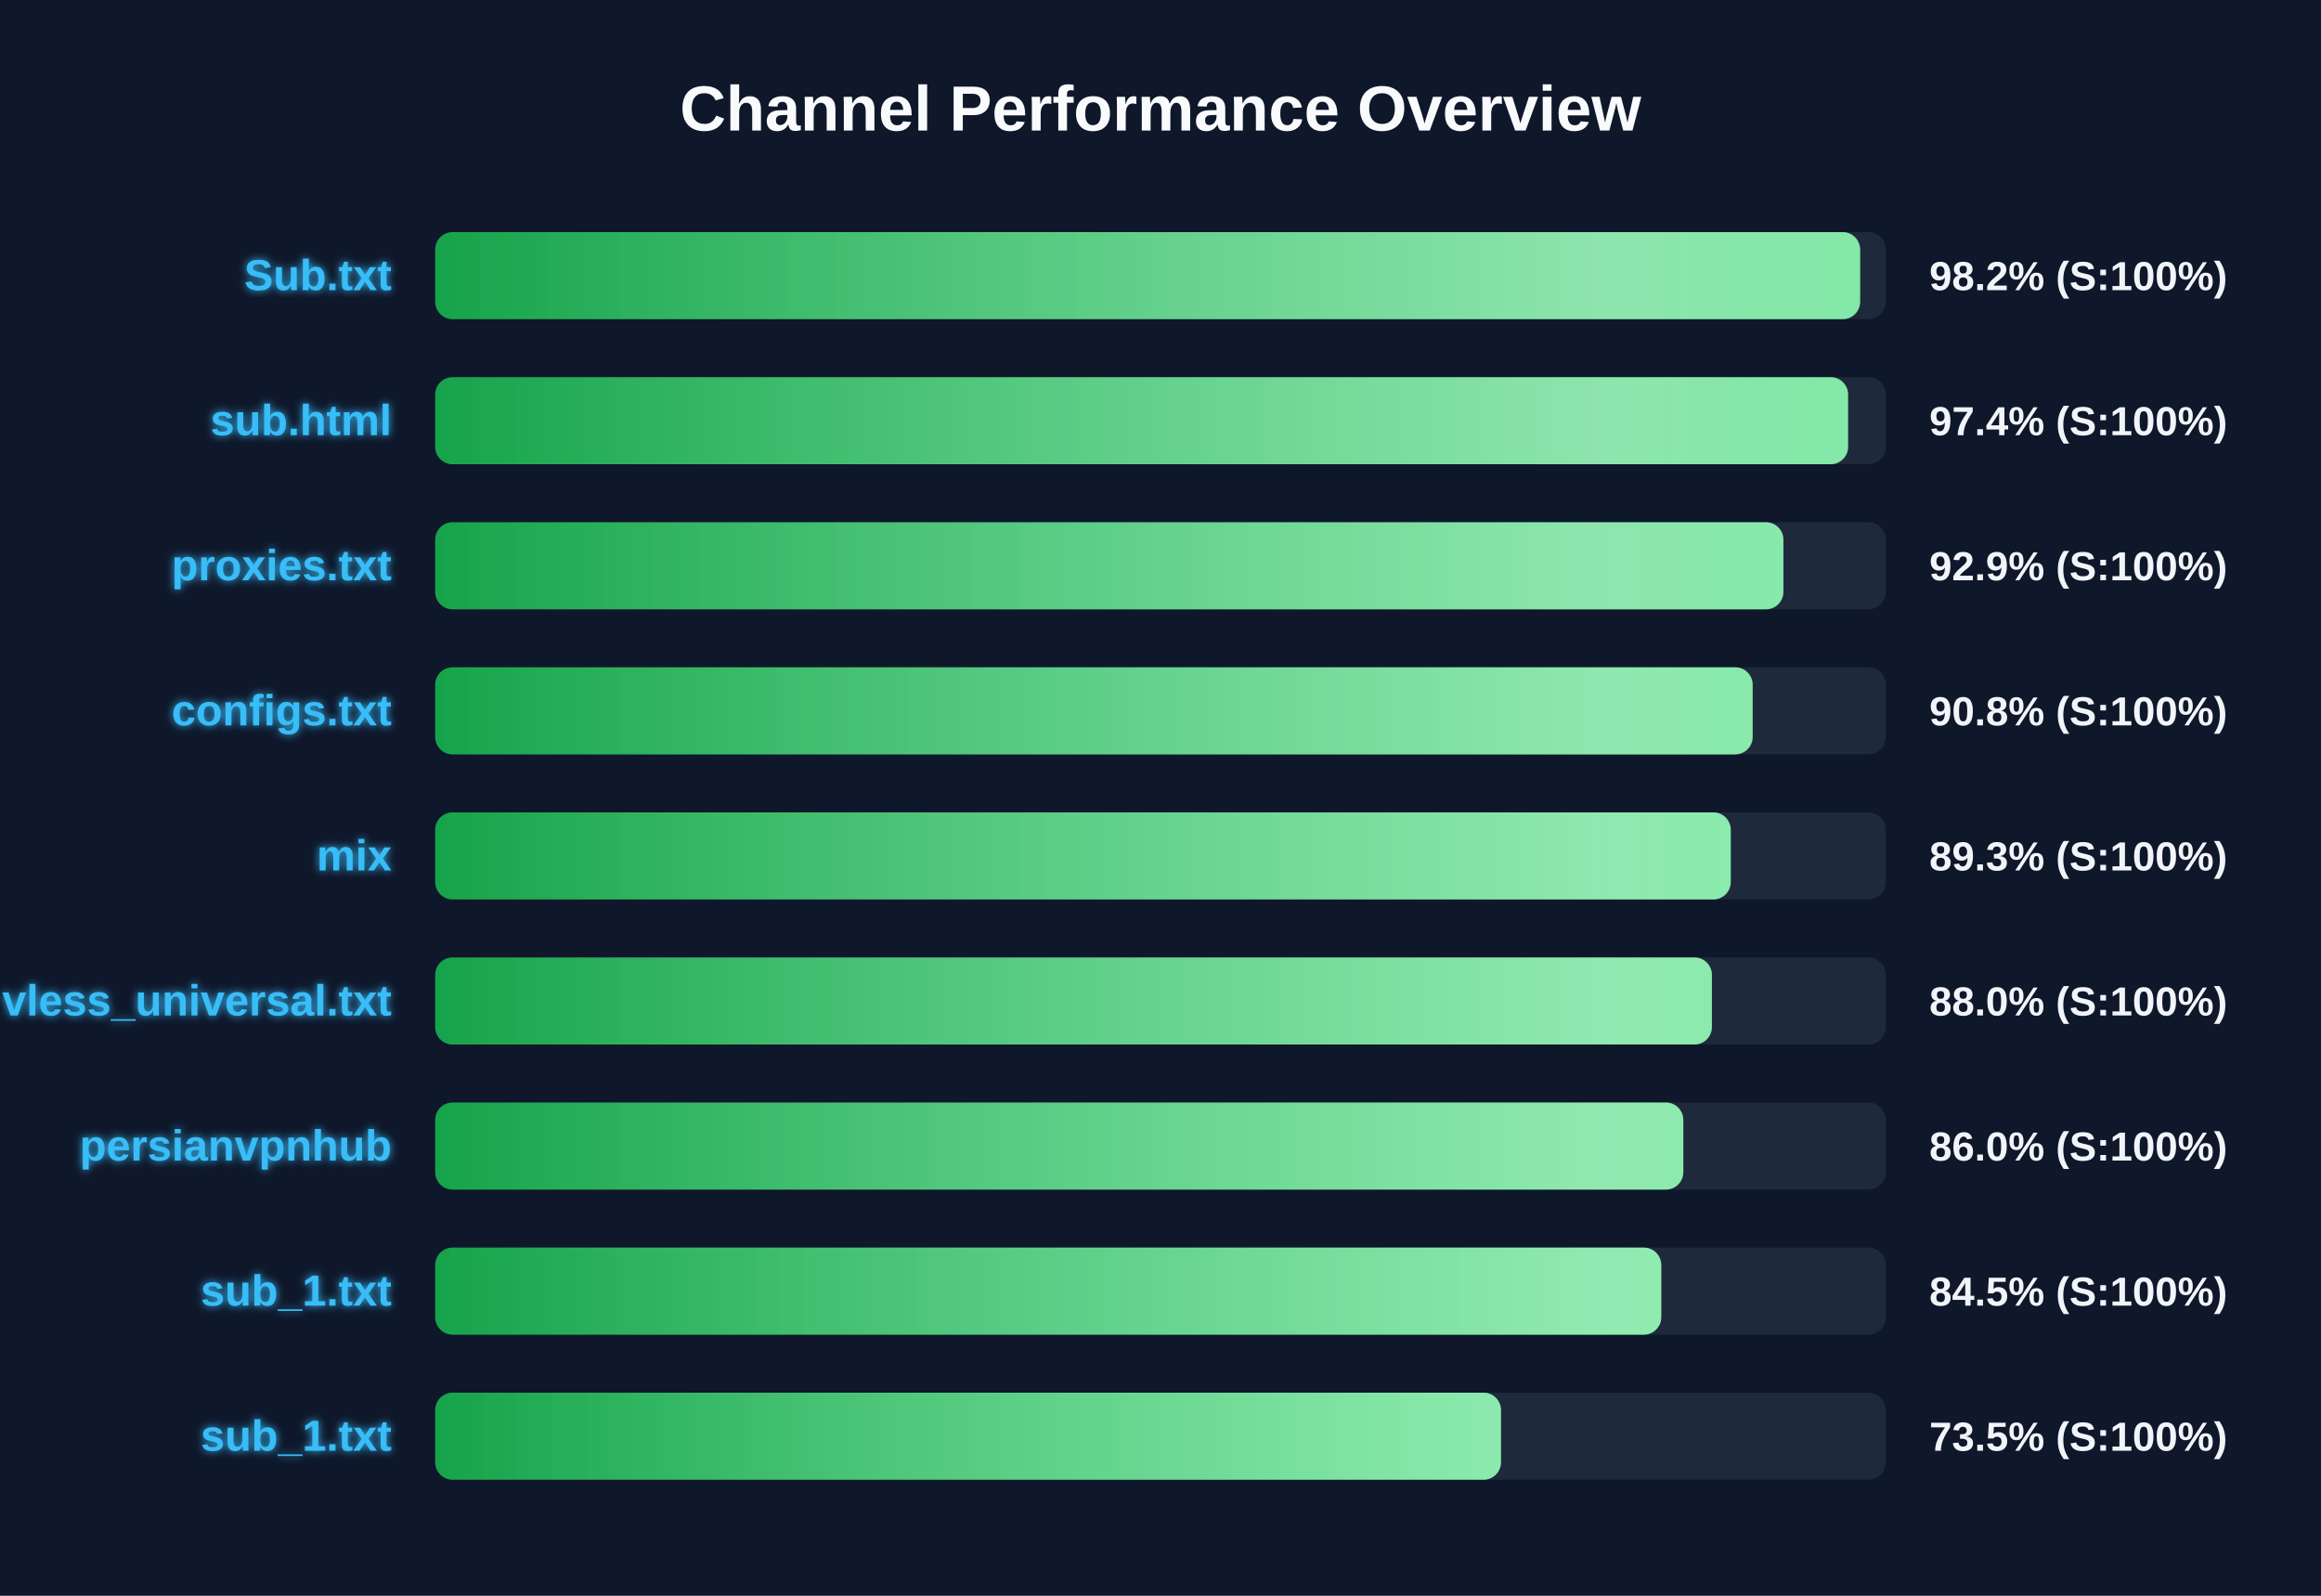
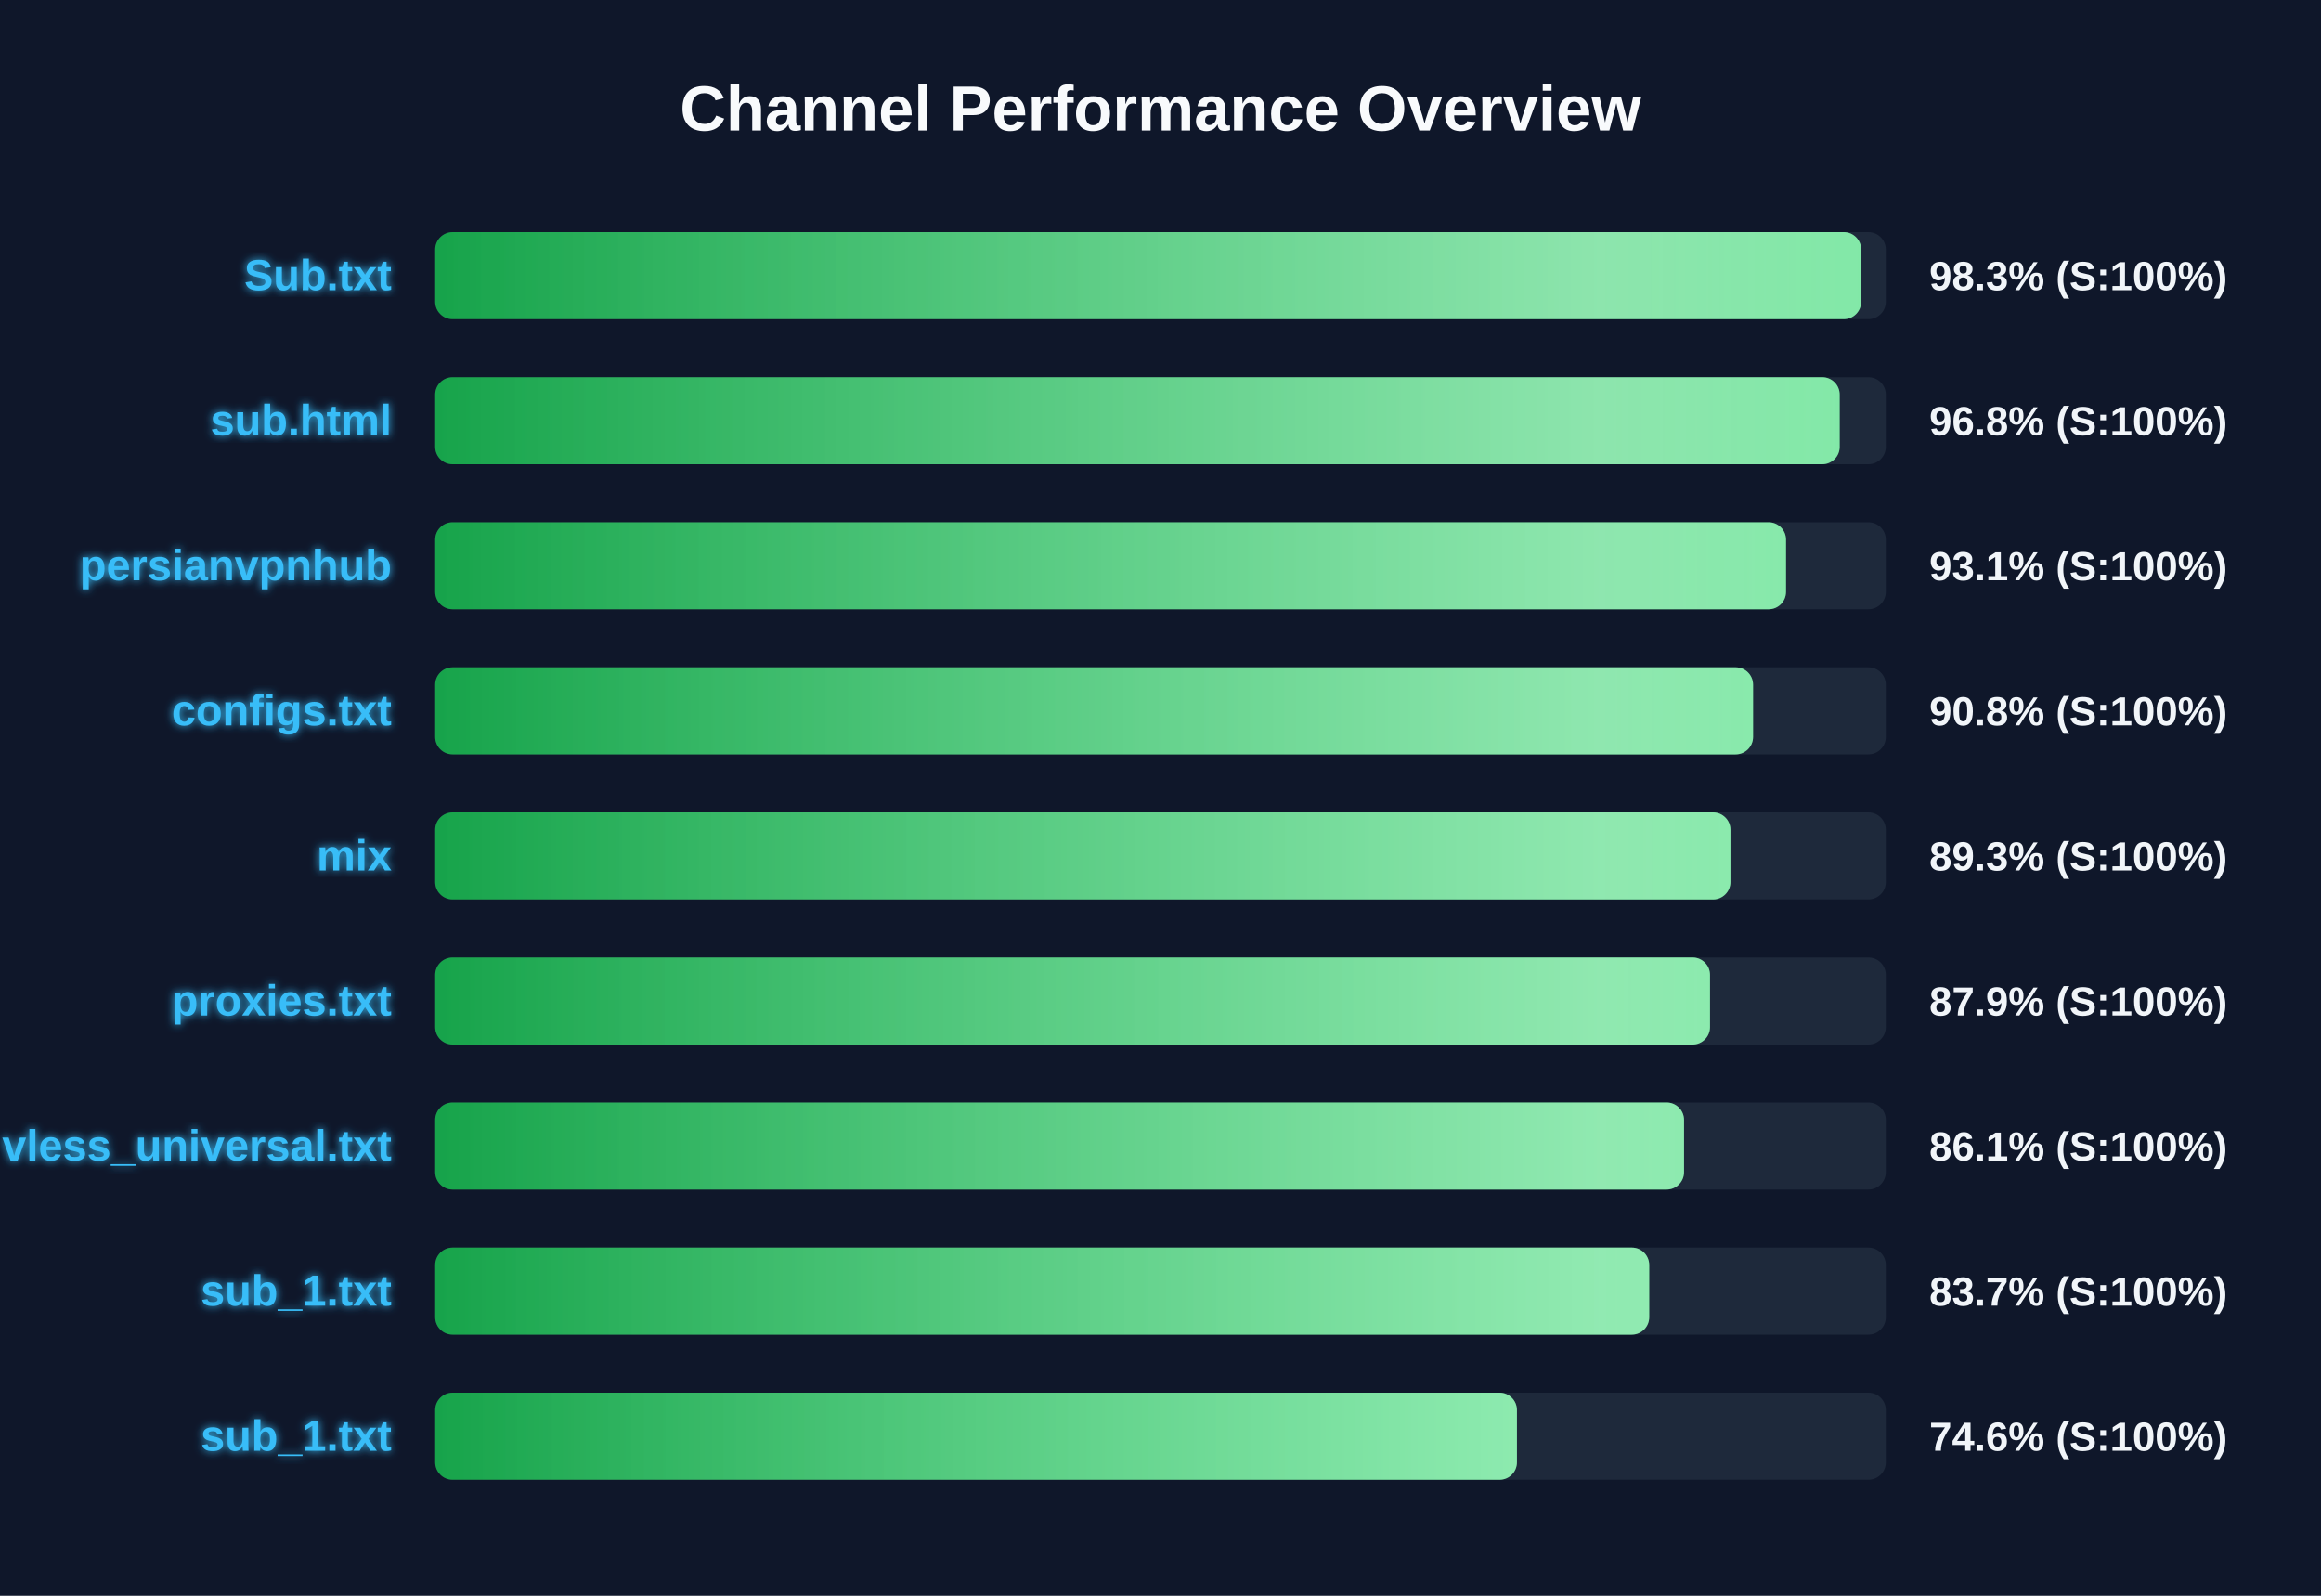
<svg xmlns="http://www.w3.org/2000/svg" width="800" height="550" version="1.1">
  <defs>
    <linearGradient id="grad-green" x1="0%" y1="0%" x2="100%" y2="0%">
      <stop offset="0%" stop-color="#16a34a" />
      <stop offset="100%" stop-color="#4ade80" />
    </linearGradient>
    <linearGradient id="grad-yellow" x1="0%" y1="0%" x2="100%" y2="0%">
      <stop offset="0%" stop-color="#ca8a04" />
      <stop offset="100%" stop-color="#fde047" />
    </linearGradient>
    <linearGradient id="grad-red" x1="0%" y1="0%" x2="100%" y2="0%">
      <stop offset="0%" stop-color="#dc2626" />
      <stop offset="100%" stop-color="#f87171" />
    </linearGradient>
    <linearGradient id="shimmer" x1="0%" y1="0%" x2="100%" y2="0%">
      <stop offset="0%" stop-color="rgba(255,255,255,0)" />
      <stop offset="50%" stop-color="rgba(255,255,255,0.4)" />
      <stop offset="100%" stop-color="rgba(255,255,255,0)" />
    </linearGradient>
    <filter id="glow" x="-20%" y="-20%" width="140%" height="140%">
      <feGaussianBlur stdDeviation="1.5" result="blur" />
      <feComposite in="SourceGraphic" in2="blur" operator="over" />
    </filter>
  </defs>
  <style>
        .bg-rect { fill: #0f172a; }
        .title { font: bold 22px 'Segoe UI', Arial, sans-serif; fill: #f8fafc; }
        .row { font: bold 15px 'Segoe UI', Arial, sans-serif; fill: #38bdf8; filter: url(#glow); }
        .score { font: bold 14px 'Segoe UI', Arial, sans-serif; fill: #f1f5f9; }
        @keyframes shimmer-anim {
            0% { transform: translateX(-100%); }
            100% { transform: translateX(200%); }
        }
        .shimmer-rect {
            animation: shimmer-anim 2.5s infinite linear;
        }
    </style>
  <rect width="100%" height="100%" class="bg-rect" />
  <text x="400" y="45" text-anchor="middle" class="title">Channel Performance Overview</text>
  <rect x="150" y="80" width="500" height="30" fill="#1e293b" rx="6" />
  <clipPath id="clip-0">
-     <rect x="150" y="80" width="491.15" height="30" rx="6" />
+     <rect x="150" y="80" width="491.5" height="30" rx="6" />
  </clipPath>
-   <rect x="150" y="80" width="491.15" height="30" fill="url(#grad-green)" rx="6" />
+   <rect x="150" y="80" width="491.5" height="30" fill="url(#grad-green)" rx="6" />
  <g clip-path="url(#clip-0)">
    <rect x="150" y="80" width="100%" height="30" fill="url(#shimmer)" class="shimmer-rect" />
  </g>
  <text x="135" y="100" text-anchor="end" class="row">Sub.txt</text>
-   <text x="665" y="100" text-anchor="start" class="score">98.2% (S:100%)</text>
+   <text x="665" y="100" text-anchor="start" class="score">98.3% (S:100%)</text>
  <rect x="150" y="130" width="500" height="30" fill="#1e293b" rx="6" />
  <clipPath id="clip-1">
-     <rect x="150" y="130" width="487.0" height="30" rx="6" />
+     <rect x="150" y="130" width="484.1" height="30" rx="6" />
  </clipPath>
-   <rect x="150" y="130" width="487.0" height="30" fill="url(#grad-green)" rx="6" />
+   <rect x="150" y="130" width="484.1" height="30" fill="url(#grad-green)" rx="6" />
  <g clip-path="url(#clip-1)">
    <rect x="150" y="130" width="100%" height="30" fill="url(#shimmer)" class="shimmer-rect" />
  </g>
  <text x="135" y="150" text-anchor="end" class="row">sub.html</text>
-   <text x="665" y="150" text-anchor="start" class="score">97.4% (S:100%)</text>
+   <text x="665" y="150" text-anchor="start" class="score">96.8% (S:100%)</text>
  <rect x="150" y="180" width="500" height="30" fill="#1e293b" rx="6" />
  <clipPath id="clip-2">
-     <rect x="150" y="180" width="464.7" height="30" rx="6" />
+     <rect x="150" y="180" width="465.6" height="30" rx="6" />
  </clipPath>
-   <rect x="150" y="180" width="464.7" height="30" fill="url(#grad-green)" rx="6" />
+   <rect x="150" y="180" width="465.6" height="30" fill="url(#grad-green)" rx="6" />
  <g clip-path="url(#clip-2)">
    <rect x="150" y="180" width="100%" height="30" fill="url(#shimmer)" class="shimmer-rect" />
  </g>
-   <text x="135" y="200" text-anchor="end" class="row">proxies.txt</text>
-   <text x="665" y="200" text-anchor="start" class="score">92.9% (S:100%)</text>
+   <text x="135" y="200" text-anchor="end" class="row">persianvpnhub</text>
+   <text x="665" y="200" text-anchor="start" class="score">93.1% (S:100%)</text>
  <rect x="150" y="230" width="500" height="30" fill="#1e293b" rx="6" />
  <clipPath id="clip-3">
-     <rect x="150" y="230" width="454.1" height="30" rx="6" />
+     <rect x="150" y="230" width="454.25" height="30" rx="6" />
  </clipPath>
-   <rect x="150" y="230" width="454.1" height="30" fill="url(#grad-green)" rx="6" />
+   <rect x="150" y="230" width="454.25" height="30" fill="url(#grad-green)" rx="6" />
  <g clip-path="url(#clip-3)">
    <rect x="150" y="230" width="100%" height="30" fill="url(#shimmer)" class="shimmer-rect" />
  </g>
  <text x="135" y="250" text-anchor="end" class="row">configs.txt</text>
  <text x="665" y="250" text-anchor="start" class="score">90.8% (S:100%)</text>
  <rect x="150" y="280" width="500" height="30" fill="#1e293b" rx="6" />
  <clipPath id="clip-4">
-     <rect x="150" y="280" width="446.55" height="30" rx="6" />
+     <rect x="150" y="280" width="446.45" height="30" rx="6" />
  </clipPath>
-   <rect x="150" y="280" width="446.55" height="30" fill="url(#grad-green)" rx="6" />
+   <rect x="150" y="280" width="446.45" height="30" fill="url(#grad-green)" rx="6" />
  <g clip-path="url(#clip-4)">
    <rect x="150" y="280" width="100%" height="30" fill="url(#shimmer)" class="shimmer-rect" />
  </g>
  <text x="135" y="300" text-anchor="end" class="row">mix</text>
  <text x="665" y="300" text-anchor="start" class="score">89.3% (S:100%)</text>
  <rect x="150" y="330" width="500" height="30" fill="#1e293b" rx="6" />
  <clipPath id="clip-5">
-     <rect x="150" y="330" width="440.05" height="30" rx="6" />
+     <rect x="150" y="330" width="439.4" height="30" rx="6" />
  </clipPath>
-   <rect x="150" y="330" width="440.05" height="30" fill="url(#grad-green)" rx="6" />
+   <rect x="150" y="330" width="439.4" height="30" fill="url(#grad-green)" rx="6" />
  <g clip-path="url(#clip-5)">
    <rect x="150" y="330" width="100%" height="30" fill="url(#shimmer)" class="shimmer-rect" />
  </g>
-   <text x="135" y="350" text-anchor="end" class="row">vless_universal.txt</text>
-   <text x="665" y="350" text-anchor="start" class="score">88.0% (S:100%)</text>
+   <text x="135" y="350" text-anchor="end" class="row">proxies.txt</text>
+   <text x="665" y="350" text-anchor="start" class="score">87.9% (S:100%)</text>
  <rect x="150" y="380" width="500" height="30" fill="#1e293b" rx="6" />
  <clipPath id="clip-6">
-     <rect x="150" y="380" width="430.2" height="30" rx="6" />
+     <rect x="150" y="380" width="430.45" height="30" rx="6" />
  </clipPath>
-   <rect x="150" y="380" width="430.2" height="30" fill="url(#grad-green)" rx="6" />
+   <rect x="150" y="380" width="430.45" height="30" fill="url(#grad-green)" rx="6" />
  <g clip-path="url(#clip-6)">
    <rect x="150" y="380" width="100%" height="30" fill="url(#shimmer)" class="shimmer-rect" />
  </g>
-   <text x="135" y="400" text-anchor="end" class="row">persianvpnhub</text>
-   <text x="665" y="400" text-anchor="start" class="score">86.0% (S:100%)</text>
+   <text x="135" y="400" text-anchor="end" class="row">vless_universal.txt</text>
+   <text x="665" y="400" text-anchor="start" class="score">86.1% (S:100%)</text>
  <rect x="150" y="430" width="500" height="30" fill="#1e293b" rx="6" />
  <clipPath id="clip-7">
-     <rect x="150" y="430" width="422.6" height="30" rx="6" />
+     <rect x="150" y="430" width="418.45" height="30" rx="6" />
  </clipPath>
-   <rect x="150" y="430" width="422.6" height="30" fill="url(#grad-green)" rx="6" />
+   <rect x="150" y="430" width="418.45" height="30" fill="url(#grad-green)" rx="6" />
  <g clip-path="url(#clip-7)">
    <rect x="150" y="430" width="100%" height="30" fill="url(#shimmer)" class="shimmer-rect" />
  </g>
  <text x="135" y="450" text-anchor="end" class="row">sub_1.txt</text>
-   <text x="665" y="450" text-anchor="start" class="score">84.5% (S:100%)</text>
+   <text x="665" y="450" text-anchor="start" class="score">83.7% (S:100%)</text>
  <rect x="150" y="480" width="500" height="30" fill="#1e293b" rx="6" />
  <clipPath id="clip-8">
-     <rect x="150" y="480" width="367.35" height="30" rx="6" />
+     <rect x="150" y="480" width="372.85" height="30" rx="6" />
  </clipPath>
-   <rect x="150" y="480" width="367.35" height="30" fill="url(#grad-green)" rx="6" />
+   <rect x="150" y="480" width="372.85" height="30" fill="url(#grad-green)" rx="6" />
  <g clip-path="url(#clip-8)">
    <rect x="150" y="480" width="100%" height="30" fill="url(#shimmer)" class="shimmer-rect" />
  </g>
  <text x="135" y="500" text-anchor="end" class="row">sub_1.txt</text>
-   <text x="665" y="500" text-anchor="start" class="score">73.5% (S:100%)</text>
+   <text x="665" y="500" text-anchor="start" class="score">74.6% (S:100%)</text>
</svg>
